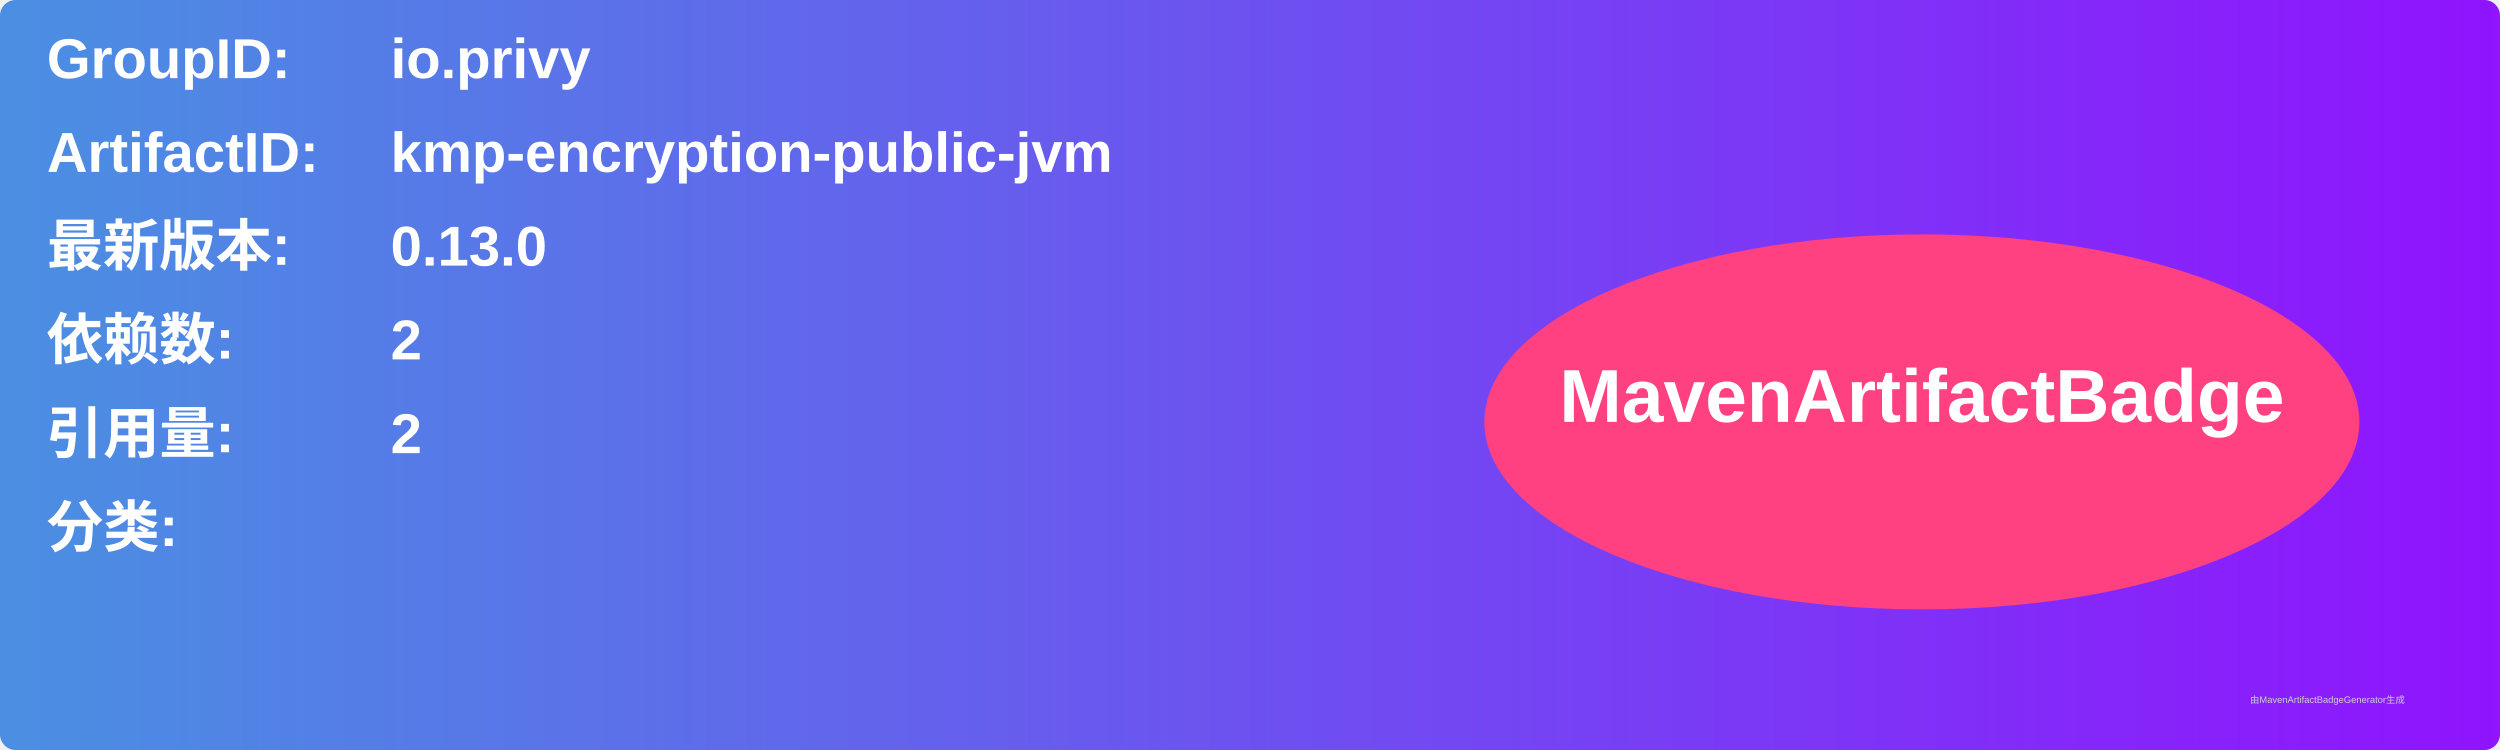
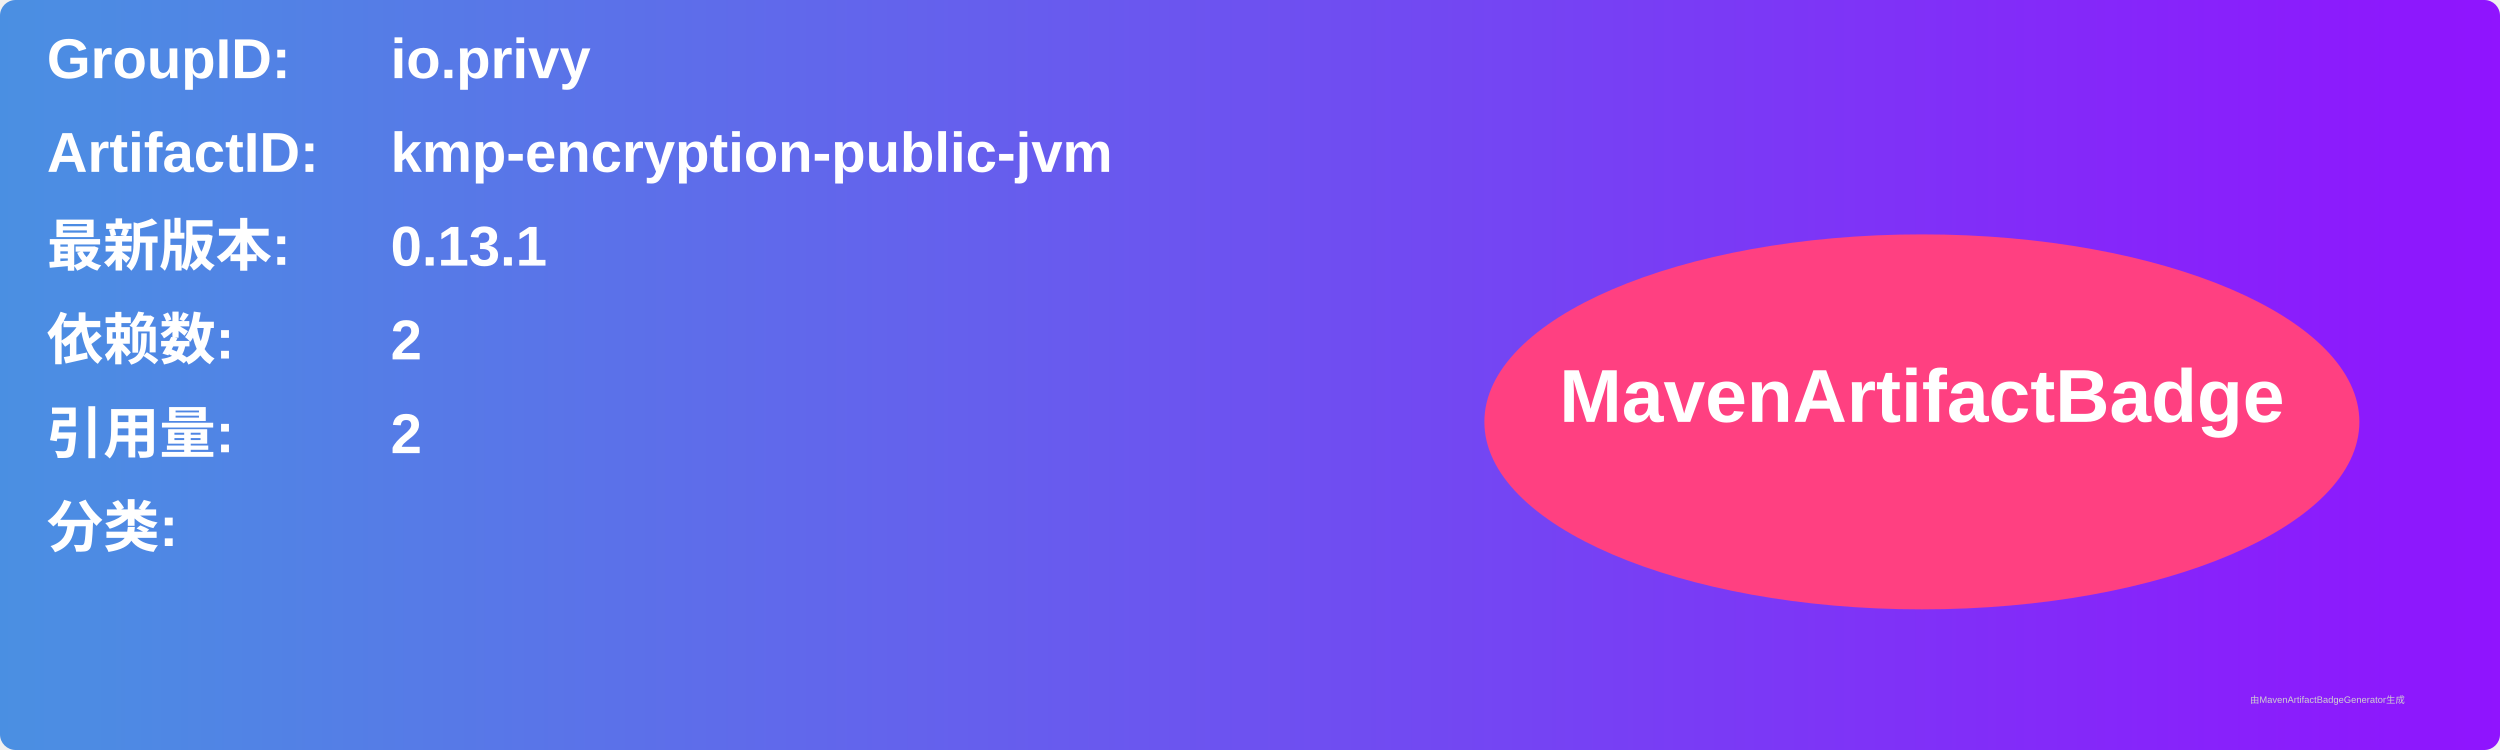
<svg xmlns="http://www.w3.org/2000/svg" width="800" height="240" viewBox="0 0 800 240">
  <linearGradient id="grad" x1="0%" y1="0%" x2="100%" y2="0%">
    <stop offset="0%" stop-color="#4a90e2" />
    <stop offset="100%" stop-color="#9013fe" />
  </linearGradient>
  <rect width="100%" height="100%" rx="5" ry="5" fill="url(#grad)" />
  <g transform="translate(15, 15)">
    <text x="0" y="10" font-family="Arial" font-size="18" fill="white" font-weight="bold" width="260">GroupID:</text>
    <text x="110" y="10" font-family="Arial" font-size="18" fill="white" font-weight="bold" width="460">io.privy</text>
    <text x="0" y="40" font-family="Arial" font-size="18" fill="white" font-weight="bold" width="260">ArtifactID:</text>
    <text x="110" y="40" font-family="Arial" font-size="18" fill="white" font-weight="bold" width="460">kmp-encryption-public-jvm</text>
    <text x="0" y="70" font-family="Arial" font-size="18" fill="white" font-weight="bold">最新版本:</text>
    <text x="110" y="70" font-family="Arial" font-size="18" fill="white" font-weight="bold">
-       <tspan font-weight="bold">0.13.0</tspan>
+       <tspan font-weight="bold">0.13.1</tspan>
    </text>
    <text x="0" y="100" font-family="Arial" font-size="18" fill="white" font-weight="bold">依赖数: </text>
    <text x="110" y="100" font-family="Arial" font-size="18" fill="white">
      <tspan font-weight="bold">2</tspan>
    </text>
    <text x="0" y="130" font-family="Arial" font-size="18" fill="white" font-weight="bold">引用量: </text>
    <text x="110" y="130" font-family="Arial" font-size="18" fill="white">
      <tspan font-weight="bold">2</tspan>
    </text>
    <text x="0" y="160" font-family="Arial" font-size="18" fill="white" font-weight="bold">分类:</text>
    <text x="10" y="190" font-family="Arial" font-size="10" fill="white">
      <tspan font-weight="bold" />
    </text>
    <ellipse cx="600" cy="120" rx="140" ry="60" fill="#ff4081" />
    <text x="600" y="120" text-anchor="middle" font-family="Arial" font-size="24" fill="white" font-weight="bold">MavenArtifactBadge</text>
  </g>
  <text x="720" y="225" font-family="Arial" font-size="3" fill="#d0d0d0">由MavenArtifactBadgeGenerator生成</text>
</svg>
